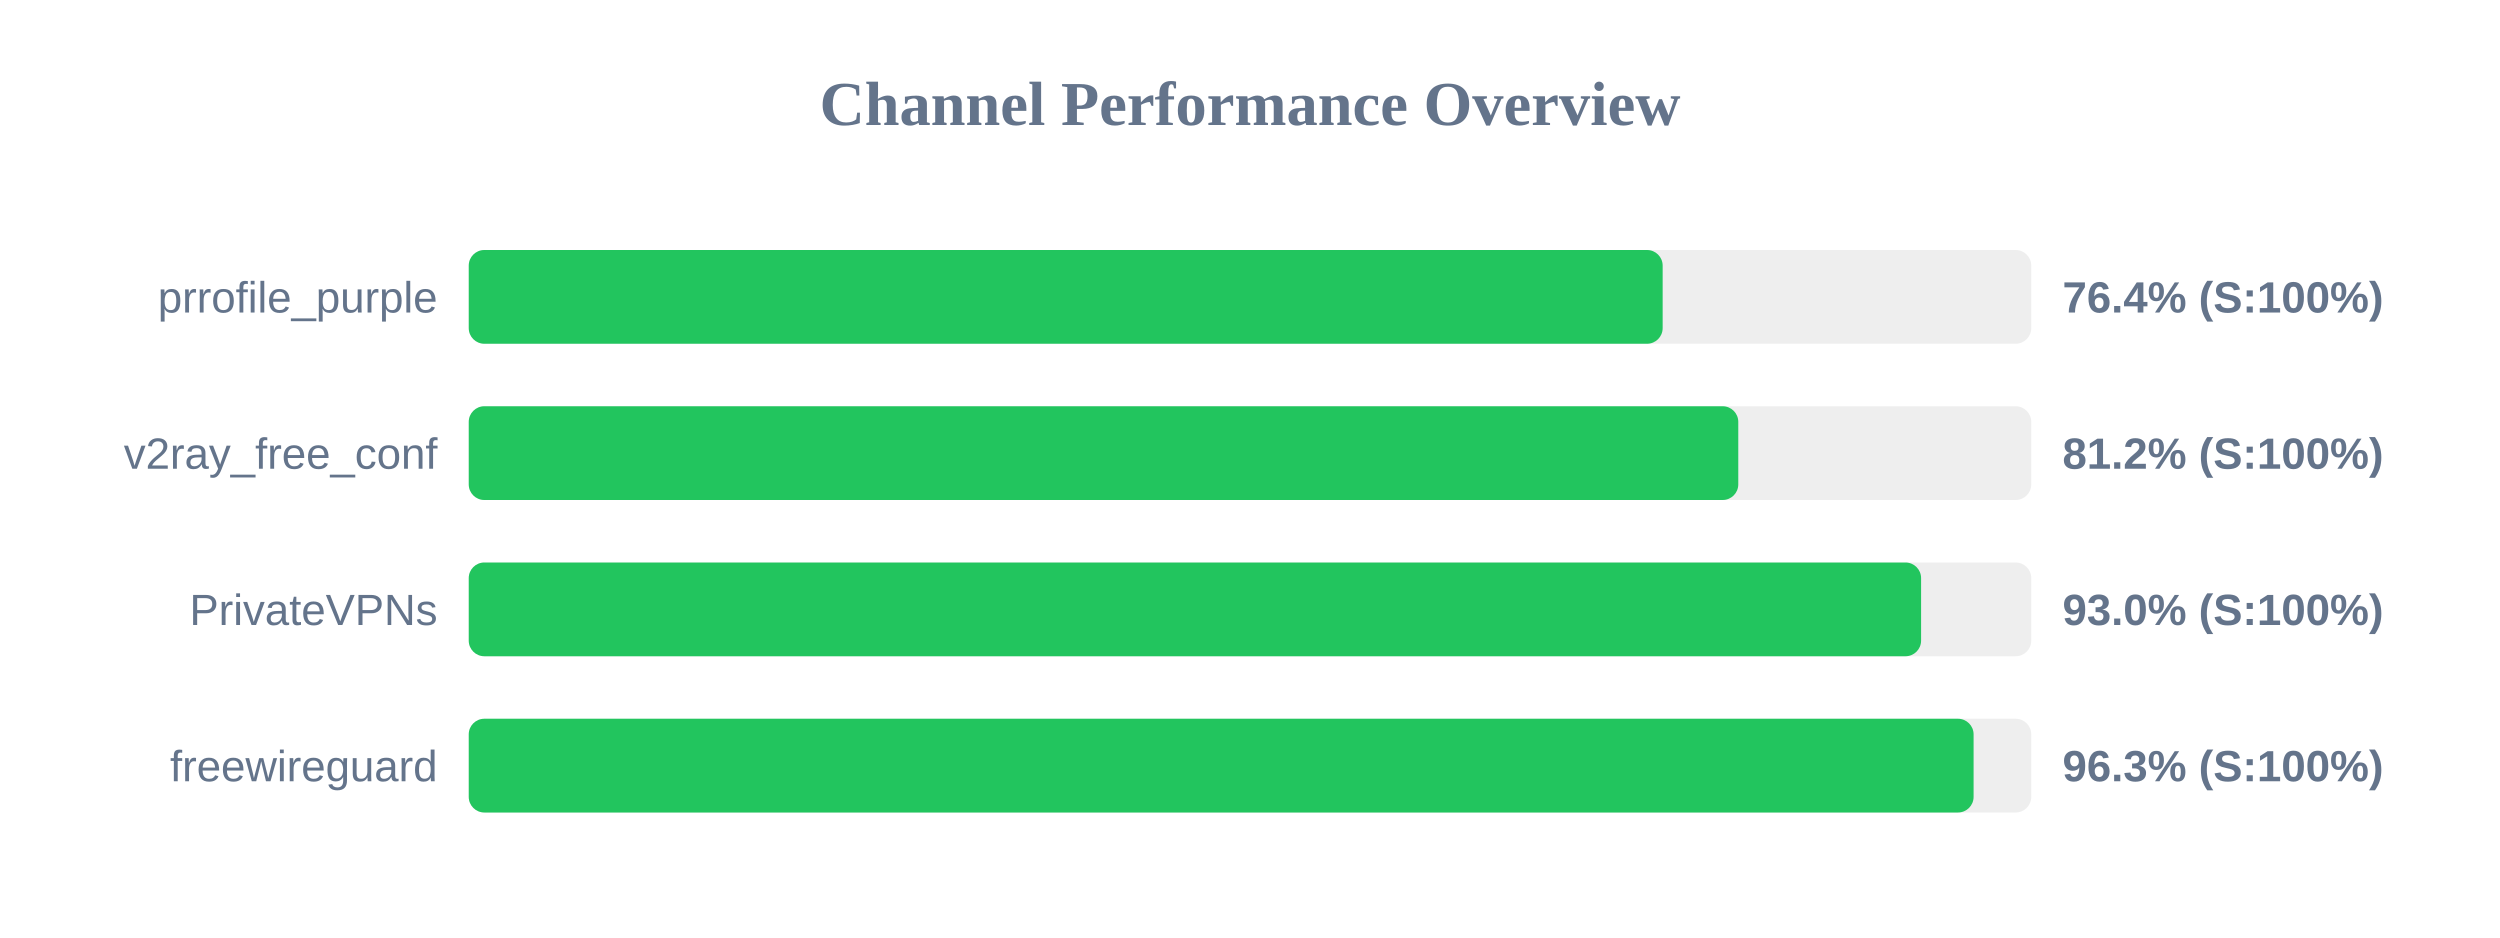
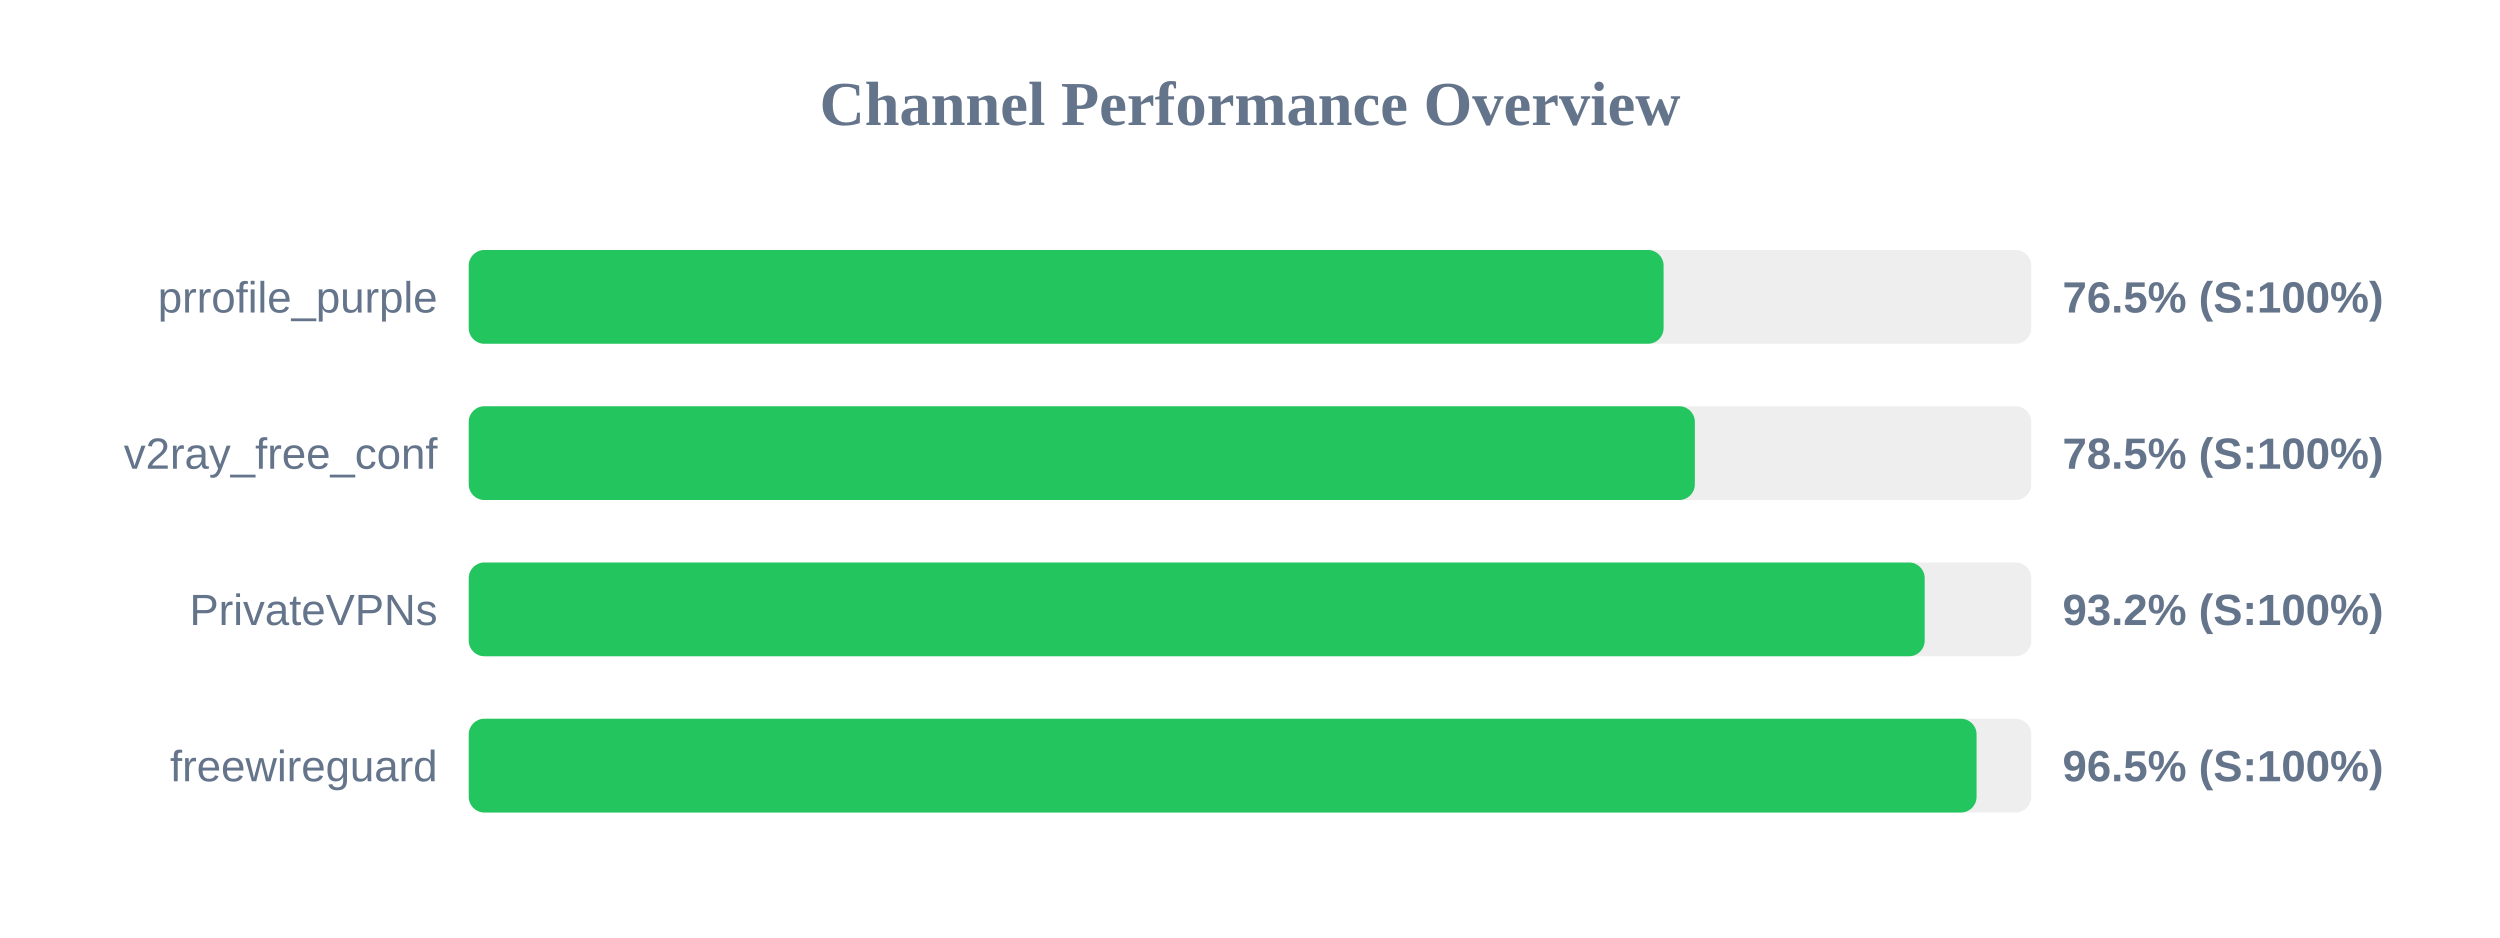
<svg xmlns="http://www.w3.org/2000/svg" width="800" height="300" version="1.1">
  <style>
        .row { font: 14px Arial; fill: #64748b; }
        .score { font: bold 14px Arial; fill: #64748b; }
    </style>
  <text x="400" y="40" text-anchor="middle" font-size="20px" font-weight="bold" fill="#64748b">Channel Performance Overview</text>
  <rect x="150" y="80" width="500" height="30" fill="#eee" rx="5" />
-   <rect x="150" y="80" width="382.05" height="30" fill="#22c55e" rx="5" />
+   <rect x="150" y="80" width="382.35" height="30" fill="#22c55e" rx="5" />
  <text x="140" y="100" text-anchor="end" class="row">prrofile_purple</text>
-   <text x="660" y="100" text-anchor="start" class="score">76.4% (S:100%)</text>
+   <text x="660" y="100" text-anchor="start" class="score">76.5% (S:100%)</text>
  <rect x="150" y="130" width="500" height="30" fill="#eee" rx="5" />
-   <rect x="150" y="130" width="406.25" height="30" fill="#22c55e" rx="5" />
+   <rect x="150" y="130" width="392.35" height="30" fill="#22c55e" rx="5" />
  <text x="140" y="150" text-anchor="end" class="row">v2ray_free_conf</text>
-   <text x="660" y="150" text-anchor="start" class="score">81.2% (S:100%)</text>
+   <text x="660" y="150" text-anchor="start" class="score">78.5% (S:100%)</text>
  <rect x="150" y="180" width="500" height="30" fill="#eee" rx="5" />
-   <rect x="150" y="180" width="464.75" height="30" fill="#22c55e" rx="5" />
+   <rect x="150" y="180" width="465.9" height="30" fill="#22c55e" rx="5" />
  <text x="140" y="200" text-anchor="end" class="row">PrivateVPNs</text>
-   <text x="660" y="200" text-anchor="start" class="score">93.0% (S:100%)</text>
+   <text x="660" y="200" text-anchor="start" class="score">93.2% (S:100%)</text>
  <rect x="150" y="230" width="500" height="30" fill="#eee" rx="5" />
-   <rect x="150" y="230" width="481.55" height="30" fill="#22c55e" rx="5" />
+   <rect x="150" y="230" width="482.5" height="30" fill="#22c55e" rx="5" />
  <text x="140" y="250" text-anchor="end" class="row">freewireguard</text>
-   <text x="660" y="250" text-anchor="start" class="score">96.3% (S:100%)</text>
+   <text x="660" y="250" text-anchor="start" class="score">96.5% (S:100%)</text>
</svg>
